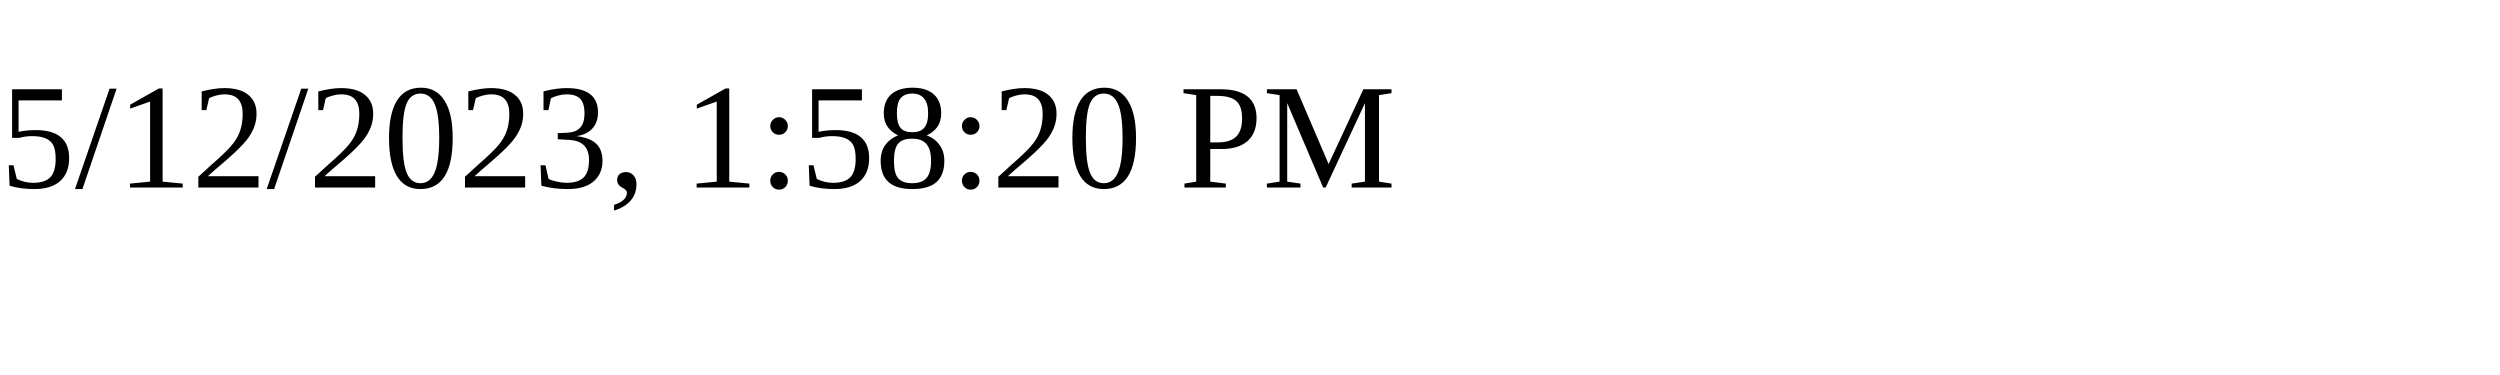
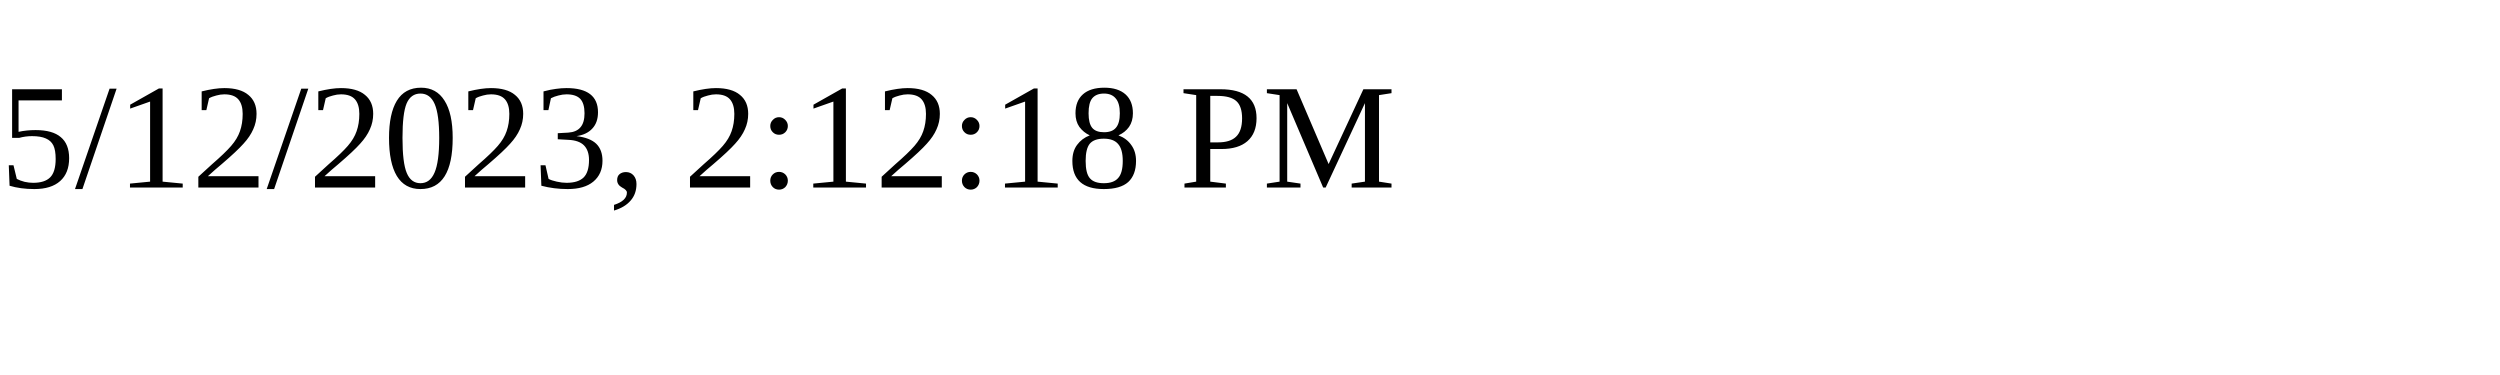
<svg xmlns="http://www.w3.org/2000/svg" height="30" width="200">
-   <text x="0" y="15">5/12/2023, 1:58:20 PM</text>
+   <text x="0" y="15">5/12/2023, 2:12:18 PM</text>
</svg>
